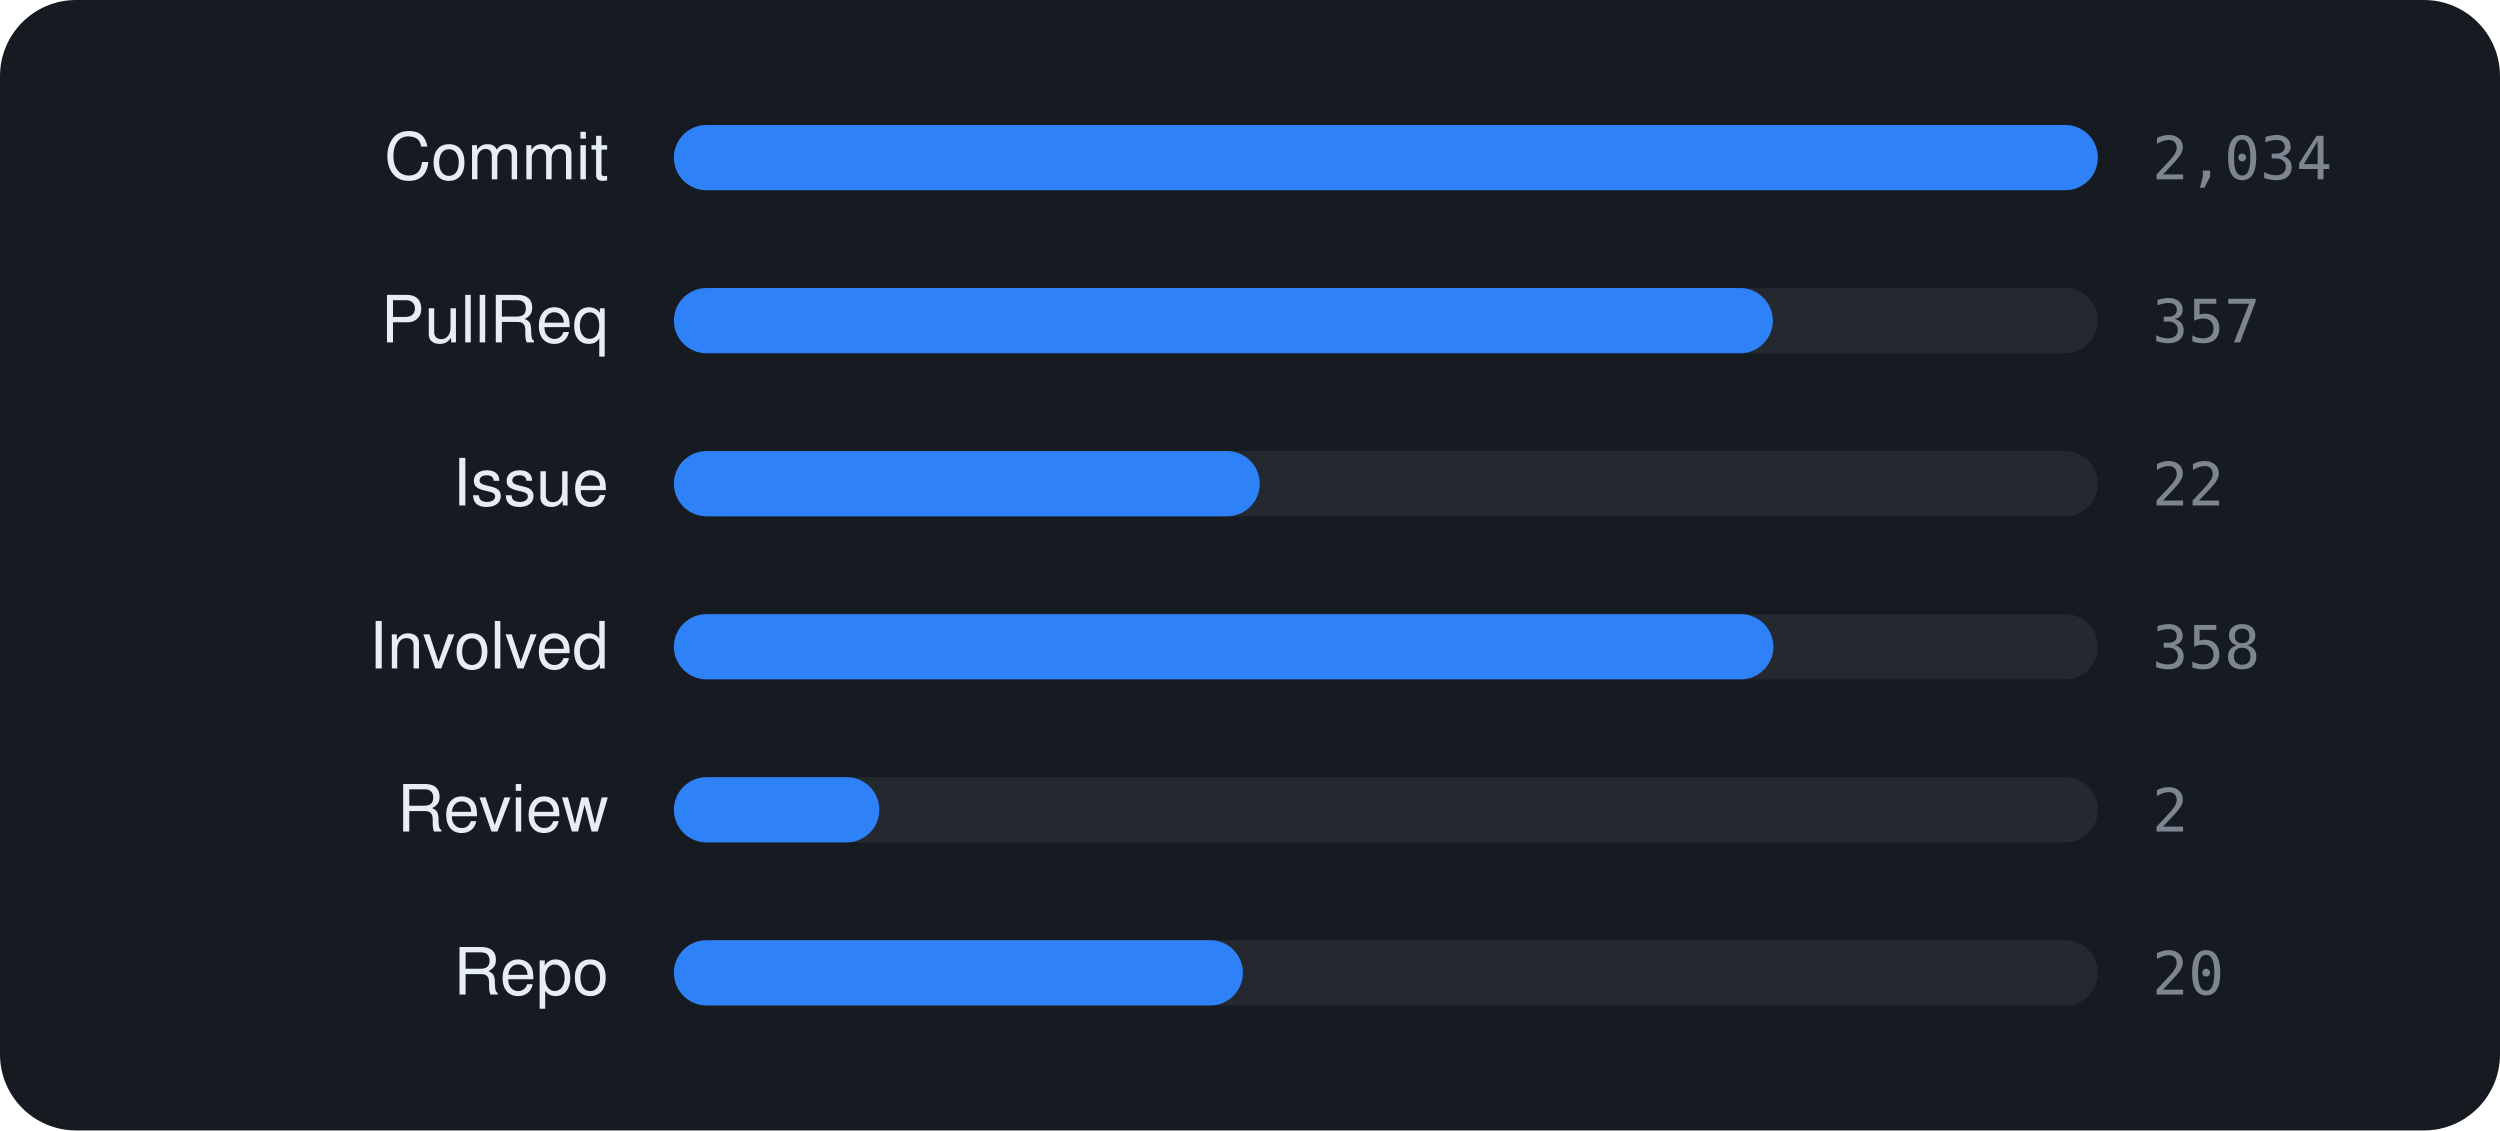
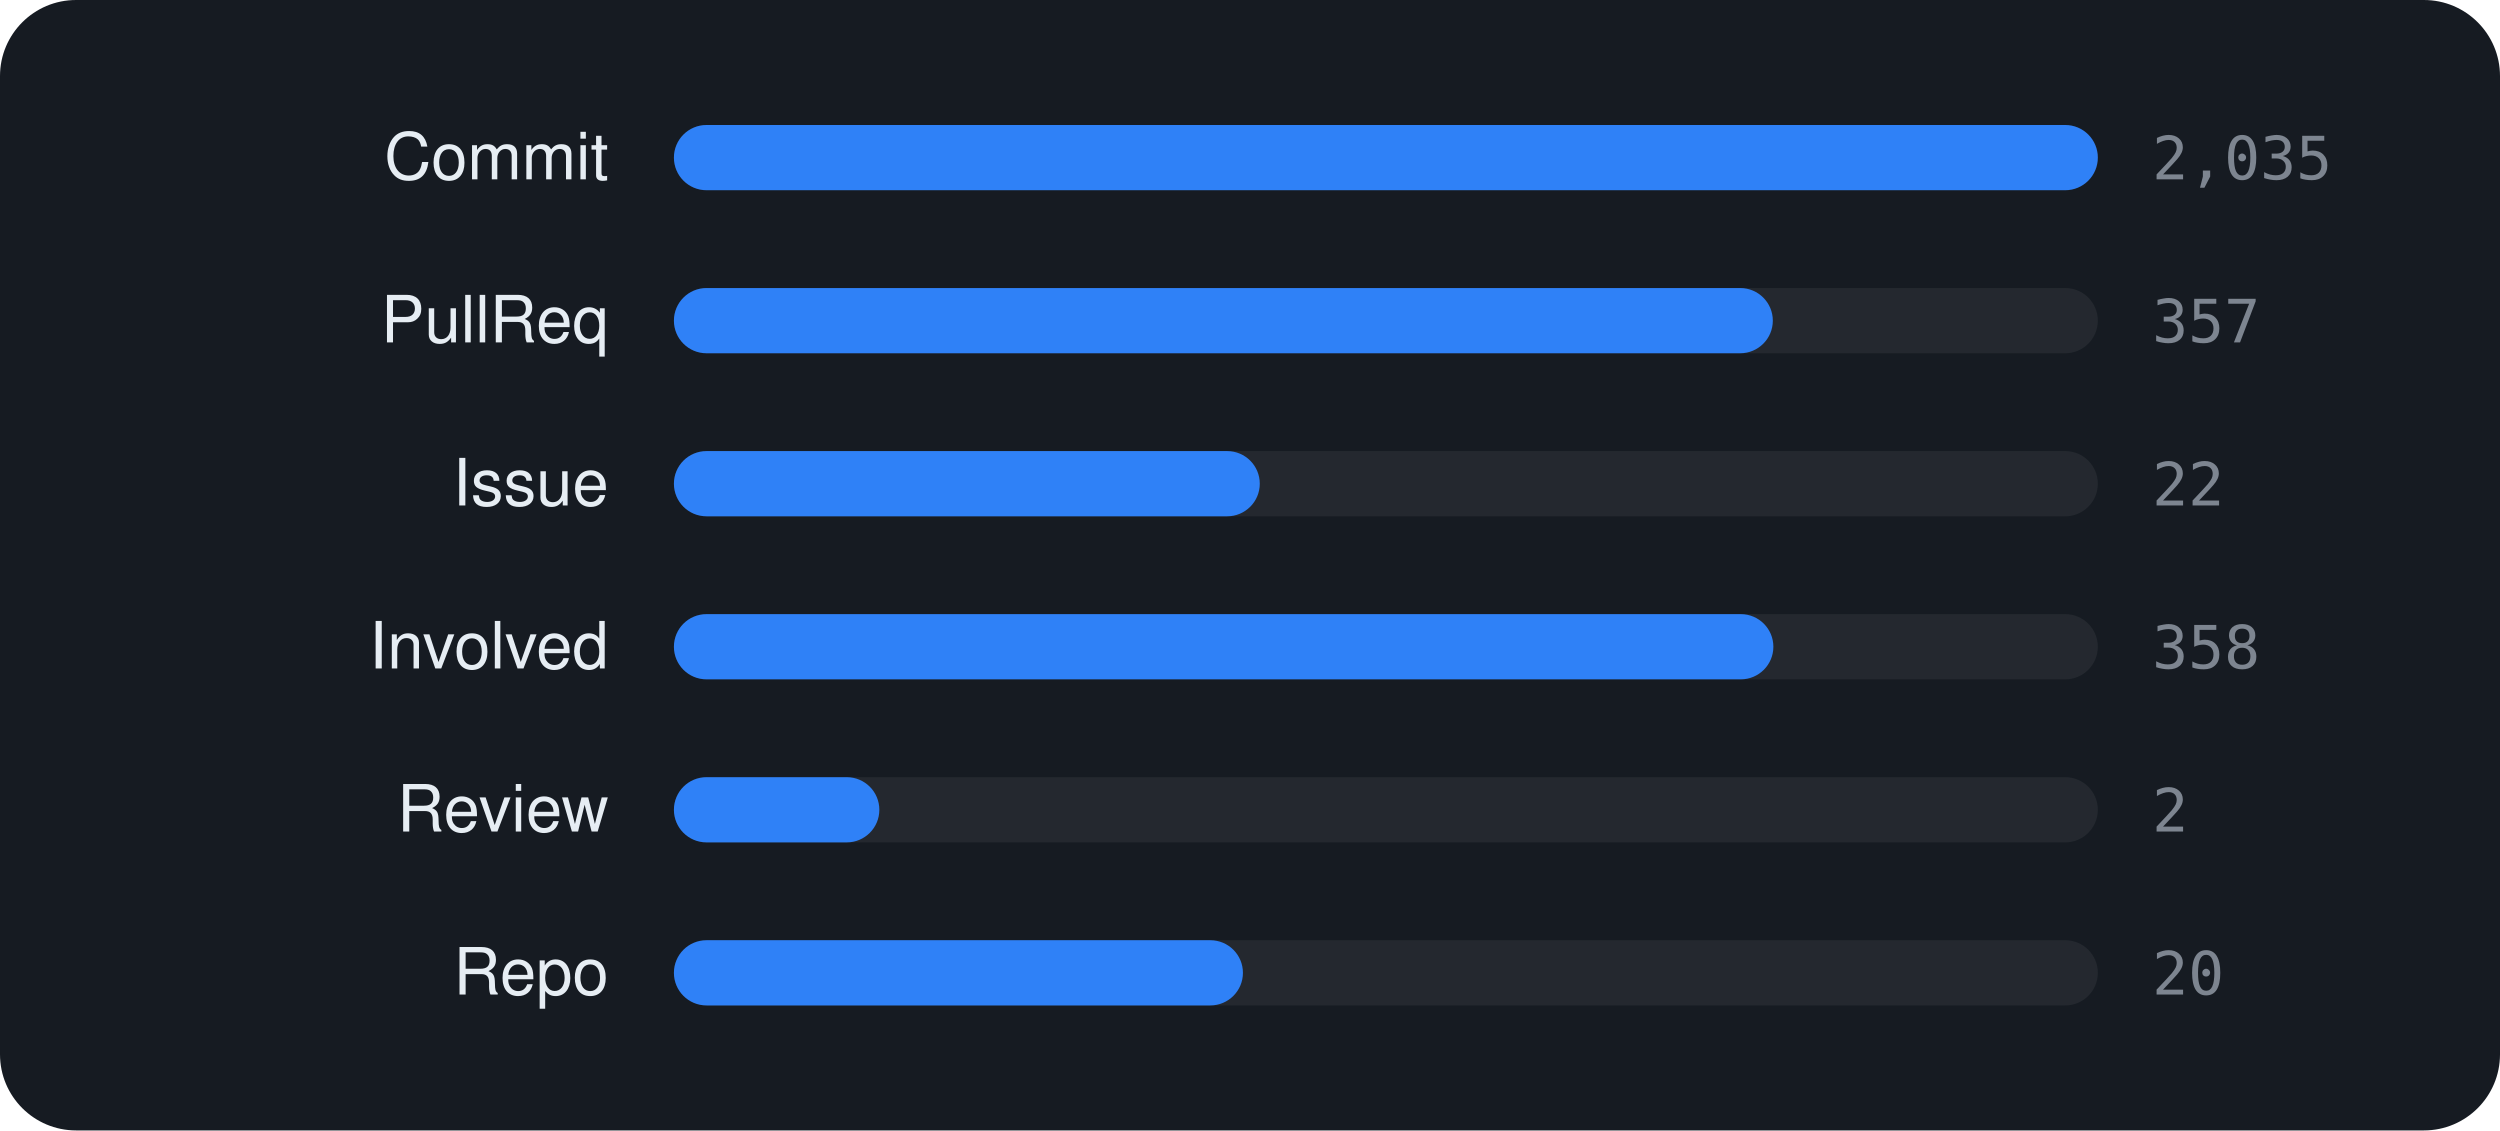
<svg xmlns="http://www.w3.org/2000/svg" viewBox="0 0 460 208" width="460" height="208" font-family="-apple-system,BlinkMacSystemFont,'Segoe UI',Helvetica,Arial,sans-serif">
  <rect width="460" height="208" rx="14" fill="#161b22" />
  <text x="112" y="33" text-anchor="end" font-size="12" fill="#e6edf3">Commit</text>
  <rect x="124" y="23" width="262" height="12" rx="6" fill="rgba(255,255,255,0.06)" />
  <rect x="124" y="23" width="262.0" height="12" rx="6" fill="#2f81f7" />
-   <text x="396" y="33" font-size="11" font-family="monospace" fill="#7d8590">2,034</text>
+   <text x="396" y="33" font-size="11" font-family="monospace" fill="#7d8590">2,035</text>
  <text x="112" y="63" text-anchor="end" font-size="12" fill="#e6edf3">PullReq</text>
  <rect x="124" y="53" width="262" height="12" rx="6" fill="rgba(255,255,255,0.06)" />
  <rect x="124" y="53" width="202.2" height="12" rx="6" fill="#2f81f7" />
  <text x="396" y="63" font-size="11" font-family="monospace" fill="#7d8590">357</text>
  <text x="112" y="93" text-anchor="end" font-size="12" fill="#e6edf3">Issue</text>
  <rect x="124" y="83" width="262" height="12" rx="6" fill="rgba(255,255,255,0.06)" />
  <rect x="124" y="83" width="107.8" height="12" rx="6" fill="#2f81f7" />
  <text x="396" y="93" font-size="11" font-family="monospace" fill="#7d8590">22</text>
  <text x="112" y="123" text-anchor="end" font-size="12" fill="#e6edf3">Involved</text>
  <rect x="124" y="113" width="262" height="12" rx="6" fill="rgba(255,255,255,0.06)" />
  <rect x="124" y="113" width="202.3" height="12" rx="6" fill="#2f81f7" />
  <text x="396" y="123" font-size="11" font-family="monospace" fill="#7d8590">358</text>
  <text x="112" y="153" text-anchor="end" font-size="12" fill="#e6edf3">Review</text>
  <rect x="124" y="143" width="262" height="12" rx="6" fill="rgba(255,255,255,0.06)" />
  <rect x="124" y="143" width="37.8" height="12" rx="6" fill="#2f81f7" />
  <text x="396" y="153" font-size="11" font-family="monospace" fill="#7d8590">2</text>
  <text x="112" y="183" text-anchor="end" font-size="12" fill="#e6edf3">Repo</text>
  <rect x="124" y="173" width="262" height="12" rx="6" fill="rgba(255,255,255,0.06)" />
  <rect x="124" y="173" width="104.7" height="12" rx="6" fill="#2f81f7" />
  <text x="396" y="183" font-size="11" font-family="monospace" fill="#7d8590">20</text>
</svg>
